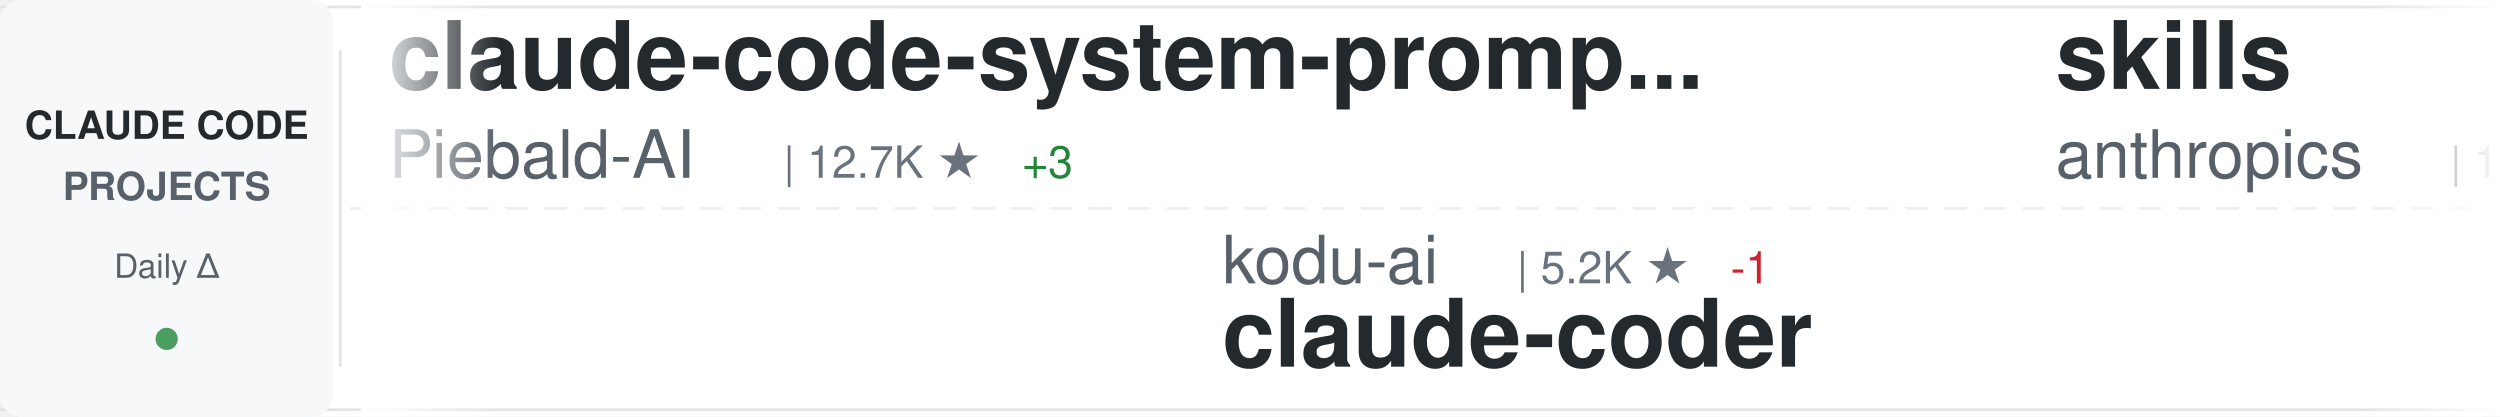
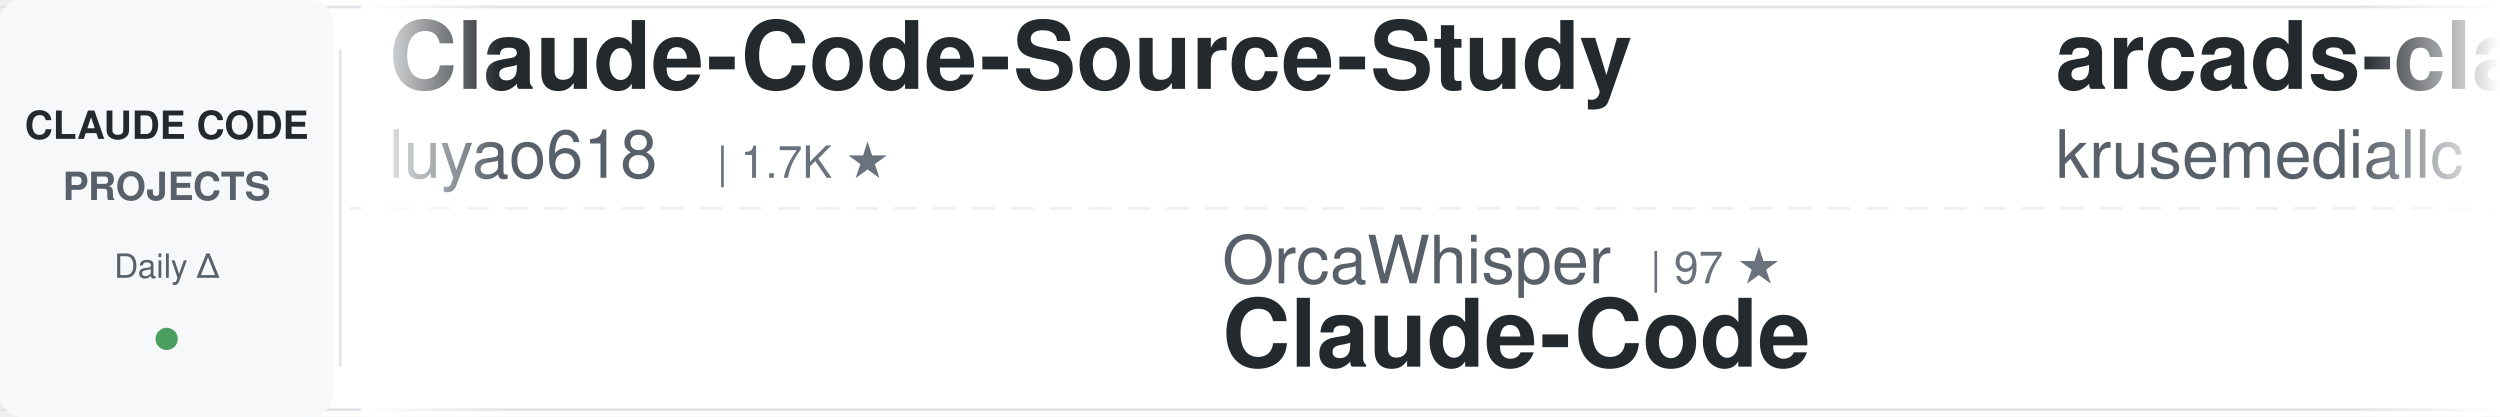
<svg xmlns="http://www.w3.org/2000/svg" width="900" height="150">
  <defs>
    <linearGradient id="awesomeLeftFade" x1="0%" y1="0%" x2="100%" y2="0%">
      <stop offset="0%" style="stop-color:#ffffff;stop-opacity:1" />
      <stop offset="100%" style="stop-color:#ffffff;stop-opacity:0" />
    </linearGradient>
    <linearGradient id="awesomeRightFade" x1="0%" y1="0%" x2="100%" y2="0%">
      <stop offset="0%" style="stop-color:#ffffff;stop-opacity:0" />
      <stop offset="100%" style="stop-color:#ffffff;stop-opacity:1" />
    </linearGradient>
  </defs>
  <rect width="900" height="150" fill="#ffffff" rx="8" />
  <rect x="0" y="2" width="900" height="1" fill="#e1e4e8" />
  <rect x="0" y="147" width="900" height="1" fill="#e1e4e8" />
  <line x1="0" y1="75" x2="900" y2="75" stroke="#e1e4e8" stroke-width="1" stroke-dasharray="8 6" opacity="0.6" />
  <rect x="0" y="0" width="120" height="150" fill="#f6f8fa" rx="8" />
  <text x="60" y="50" font-family="-apple-system, BlinkMacSystemFont, 'Segoe UI', Helvetica, Arial, sans-serif" font-size="14" font-weight="600" fill="#24292e" text-anchor="middle">CLAUDE CODE</text>
  <text x="60" y="72" font-family="-apple-system, BlinkMacSystemFont, 'Segoe UI', Helvetica, Arial, sans-serif" font-size="14" font-weight="600" fill="#586069" text-anchor="middle">PROJECTS</text>
  <text x="60" y="100" font-family="-apple-system, BlinkMacSystemFont, 'Segoe UI', Helvetica, Arial, sans-serif" font-size="12" font-weight="500" fill="#586069" text-anchor="middle">Daily Δ</text>
  <circle cx="60" cy="122" r="4" fill="#22863a" opacity="0.8" />
  <rect x="122" y="18" width="1" height="114" fill="#e1e4e8" />
  <clipPath id="awesomeTickerClip">
    <rect x="130" y="0" width="770" height="150" />
  </clipPath>
  <g clip-path="url(#awesomeTickerClip)">
    <g id="awesomeTickerItems">
      <animateTransform attributeName="transform" attributeType="XML" type="translate" from="0 0" to="-3000 0" dur="54s" repeatCount="indefinite" />
      <g transform="translate(0, 0)">
-         <text x="140" y="32" font-family="-apple-system, BlinkMacSystemFont, 'Segoe UI', Helvetica, Arial, sans-serif" font-size="34" font-weight="600" fill="#24292e">claude-code-system-promp...</text>
-         <text x="140" y="64" font-family="-apple-system, BlinkMacSystemFont, 'Segoe UI', Helvetica, Arial, sans-serif" font-size="24" font-weight="400" fill="#586069">Piebald-AI</text>
-         <text x="282" y="64" font-family="-apple-system, BlinkMacSystemFont, 'Segoe UI', Helvetica, Arial, sans-serif" font-size="16" font-weight="500" fill="#6a737d">| 12.7K ★</text>
-         <text x="368" y="64" font-family="-apple-system, BlinkMacSystemFont, 'Segoe UI', Helvetica, Arial, sans-serif" font-size="16" font-weight="500" fill="#22863a"> +3</text>
+         <text x="140" y="32" font-family="-apple-system, BlinkMacSystemFont, 'Segoe UI', Helvetica, Arial, sans-serif" font-size="34" font-weight="600" fill="#24292e">Claude-Code-Source-Study</text>
+         <text x="140" y="64" font-family="-apple-system, BlinkMacSystemFont, 'Segoe UI', Helvetica, Arial, sans-serif" font-size="24" font-weight="400" fill="#586069">luyao618</text>
+         <text x="258" y="64" font-family="-apple-system, BlinkMacSystemFont, 'Segoe UI', Helvetica, Arial, sans-serif" font-size="16" font-weight="500" fill="#6a737d">| 1.7K ★</text>
      </g>
      <g transform="translate(300, 0)">
-         <text x="140" y="102" font-family="-apple-system, BlinkMacSystemFont, 'Segoe UI', Helvetica, Arial, sans-serif" font-size="24" font-weight="400" fill="#586069">kodu-ai</text>
-         <text x="246" y="102" font-family="-apple-system, BlinkMacSystemFont, 'Segoe UI', Helvetica, Arial, sans-serif" font-size="16" font-weight="500" fill="#6a737d">| 5.2K ★</text>
-         <text x="323" y="102" font-family="-apple-system, BlinkMacSystemFont, 'Segoe UI', Helvetica, Arial, sans-serif" font-size="16" font-weight="500" fill="#cb2431"> -1</text>
-         <text x="140" y="132" font-family="-apple-system, BlinkMacSystemFont, 'Segoe UI', Helvetica, Arial, sans-serif" font-size="34" font-weight="600" fill="#24292e">claude-coder</text>
+         <text x="140" y="102" font-family="-apple-system, BlinkMacSystemFont, 'Segoe UI', Helvetica, Arial, sans-serif" font-size="24" font-weight="400" fill="#586069">OrcaWhisper</text>
+         <text x="294" y="102" font-family="-apple-system, BlinkMacSystemFont, 'Segoe UI', Helvetica, Arial, sans-serif" font-size="16" font-weight="500" fill="#6a737d">| 97 ★</text>
+         <text x="140" y="132" font-family="-apple-system, BlinkMacSystemFont, 'Segoe UI', Helvetica, Arial, sans-serif" font-size="34" font-weight="600" fill="#24292e">Claude-Code</text>
      </g>
      <g transform="translate(600, 0)">
-         <text x="140" y="32" font-family="-apple-system, BlinkMacSystemFont, 'Segoe UI', Helvetica, Arial, sans-serif" font-size="34" font-weight="600" fill="#24292e">skills</text>
-         <text x="140" y="64" font-family="-apple-system, BlinkMacSystemFont, 'Segoe UI', Helvetica, Arial, sans-serif" font-size="24" font-weight="400" fill="#586069">anthropics</text>
-         <text x="282" y="64" font-family="-apple-system, BlinkMacSystemFont, 'Segoe UI', Helvetica, Arial, sans-serif" font-size="16" font-weight="500" fill="#6a737d">| 177.0K ★</text>
-         <text x="377" y="64" font-family="-apple-system, BlinkMacSystemFont, 'Segoe UI', Helvetica, Arial, sans-serif" font-size="16" font-weight="500" fill="#22863a"> +26</text>
+         <text x="140" y="32" font-family="-apple-system, BlinkMacSystemFont, 'Segoe UI', Helvetica, Arial, sans-serif" font-size="34" font-weight="600" fill="#24292e">arcads-claude-code</text>
+         <text x="140" y="64" font-family="-apple-system, BlinkMacSystemFont, 'Segoe UI', Helvetica, Arial, sans-serif" font-size="24" font-weight="400" fill="#586069">krusemediallc</text>
+         <text x="318" y="64" font-family="-apple-system, BlinkMacSystemFont, 'Segoe UI', Helvetica, Arial, sans-serif" font-size="16" font-weight="500" fill="#6a737d">| 1.5K ★</text>
      </g>
      <g transform="translate(900, 0)">
-         <text x="140" y="102" font-family="-apple-system, BlinkMacSystemFont, 'Segoe UI', Helvetica, Arial, sans-serif" font-size="24" font-weight="400" fill="#586069">pengchengneo</text>
-         <text x="306" y="102" font-family="-apple-system, BlinkMacSystemFont, 'Segoe UI', Helvetica, Arial, sans-serif" font-size="16" font-weight="500" fill="#6a737d">| 1.8K ★</text>
+         <text x="140" y="102" font-family="-apple-system, BlinkMacSystemFont, 'Segoe UI', Helvetica, Arial, sans-serif" font-size="24" font-weight="400" fill="#586069">Piebald-AI</text>
+         <text x="282" y="102" font-family="-apple-system, BlinkMacSystemFont, 'Segoe UI', Helvetica, Arial, sans-serif" font-size="16" font-weight="500" fill="#6a737d">| 12.7K ★</text>
+         <text x="140" y="132" font-family="-apple-system, BlinkMacSystemFont, 'Segoe UI', Helvetica, Arial, sans-serif" font-size="34" font-weight="600" fill="#24292e">claude-code-system-promp...</text>
+       </g>
+       <g transform="translate(1200, 0)">
+         <text x="140" y="32" font-family="-apple-system, BlinkMacSystemFont, 'Segoe UI', Helvetica, Arial, sans-serif" font-size="34" font-weight="600" fill="#24292e">claude_code_src</text>
+         <text x="140" y="64" font-family="-apple-system, BlinkMacSystemFont, 'Segoe UI', Helvetica, Arial, sans-serif" font-size="24" font-weight="400" fill="#586069">ponponon</text>
+         <text x="258" y="64" font-family="-apple-system, BlinkMacSystemFont, 'Segoe UI', Helvetica, Arial, sans-serif" font-size="16" font-weight="500" fill="#6a737d">| 2.3K ★</text>
+       </g>
+       <g transform="translate(1500, 0)">
+         <text x="140" y="102" font-family="-apple-system, BlinkMacSystemFont, 'Segoe UI', Helvetica, Arial, sans-serif" font-size="24" font-weight="400" fill="#586069">JrCx7scC</text>
+         <text x="258" y="102" font-family="-apple-system, BlinkMacSystemFont, 'Segoe UI', Helvetica, Arial, sans-serif" font-size="16" font-weight="500" fill="#6a737d">| 376 ★</text>
+         <text x="140" y="132" font-family="-apple-system, BlinkMacSystemFont, 'Segoe UI', Helvetica, Arial, sans-serif" font-size="34" font-weight="600" fill="#24292e">claude-code-source</text>
+       </g>
+       <g transform="translate(1800, 0)">
+         <text x="140" y="32" font-family="-apple-system, BlinkMacSystemFont, 'Segoe UI', Helvetica, Arial, sans-serif" font-size="34" font-weight="600" fill="#24292e">claude-code-spec-workflo...</text>
+         <text x="140" y="64" font-family="-apple-system, BlinkMacSystemFont, 'Segoe UI', Helvetica, Arial, sans-serif" font-size="24" font-weight="400" fill="#586069">Pimzino</text>
+         <text x="246" y="64" font-family="-apple-system, BlinkMacSystemFont, 'Segoe UI', Helvetica, Arial, sans-serif" font-size="16" font-weight="500" fill="#6a737d">| 3.9K ★</text>
+       </g>
+       <g transform="translate(2100, 0)">
+         <text x="140" y="102" font-family="-apple-system, BlinkMacSystemFont, 'Segoe UI', Helvetica, Arial, sans-serif" font-size="24" font-weight="400" fill="#586069">Yuyz0112</text>
+         <text x="258" y="102" font-family="-apple-system, BlinkMacSystemFont, 'Segoe UI', Helvetica, Arial, sans-serif" font-size="16" font-weight="500" fill="#6a737d">| 2.4K ★</text>
+         <text x="140" y="132" font-family="-apple-system, BlinkMacSystemFont, 'Segoe UI', Helvetica, Arial, sans-serif" font-size="34" font-weight="600" fill="#24292e">claude-code-reverse</text>
+       </g>
+       <g transform="translate(2400, 0)">
+         <text x="140" y="32" font-family="-apple-system, BlinkMacSystemFont, 'Segoe UI', Helvetica, Arial, sans-serif" font-size="34" font-weight="600" fill="#24292e">awesome-claude-code</text>
+         <text x="140" y="64" font-family="-apple-system, BlinkMacSystemFont, 'Segoe UI', Helvetica, Arial, sans-serif" font-size="24" font-weight="400" fill="#586069">jqueryscript</text>
+         <text x="306" y="64" font-family="-apple-system, BlinkMacSystemFont, 'Segoe UI', Helvetica, Arial, sans-serif" font-size="16" font-weight="500" fill="#6a737d">| 517 ★</text>
+       </g>
+       <g transform="translate(2700, 0)">
+         <text x="140" y="102" font-family="-apple-system, BlinkMacSystemFont, 'Segoe UI', Helvetica, Arial, sans-serif" font-size="24" font-weight="400" fill="#586069">Windy3f3f3f3f</text>
+         <text x="318" y="102" font-family="-apple-system, BlinkMacSystemFont, 'Segoe UI', Helvetica, Arial, sans-serif" font-size="16" font-weight="500" fill="#6a737d">| 3.6K ★</text>
+         <text x="140" y="132" font-family="-apple-system, BlinkMacSystemFont, 'Segoe UI', Helvetica, Arial, sans-serif" font-size="34" font-weight="600" fill="#24292e">how-claude-code-works</text>
+       </g>
+       <g transform="translate(3000, 0)">
+         <text x="140" y="32" font-family="-apple-system, BlinkMacSystemFont, 'Segoe UI', Helvetica, Arial, sans-serif" font-size="34" font-weight="600" fill="#24292e">Claude-Code-Source-Study</text>
+         <text x="140" y="64" font-family="-apple-system, BlinkMacSystemFont, 'Segoe UI', Helvetica, Arial, sans-serif" font-size="24" font-weight="400" fill="#586069">luyao618</text>
+         <text x="258" y="64" font-family="-apple-system, BlinkMacSystemFont, 'Segoe UI', Helvetica, Arial, sans-serif" font-size="16" font-weight="500" fill="#6a737d">| 1.7K ★</text>
+       </g>
+       <g transform="translate(3300, 0)">
+         <text x="140" y="102" font-family="-apple-system, BlinkMacSystemFont, 'Segoe UI', Helvetica, Arial, sans-serif" font-size="24" font-weight="400" fill="#586069">OrcaWhisper</text>
+         <text x="294" y="102" font-family="-apple-system, BlinkMacSystemFont, 'Segoe UI', Helvetica, Arial, sans-serif" font-size="16" font-weight="500" fill="#6a737d">| 97 ★</text>
        <text x="140" y="132" font-family="-apple-system, BlinkMacSystemFont, 'Segoe UI', Helvetica, Arial, sans-serif" font-size="34" font-weight="600" fill="#24292e">Claude-Code</text>
      </g>
-       <g transform="translate(1200, 0)">
-         <text x="140" y="32" font-family="-apple-system, BlinkMacSystemFont, 'Segoe UI', Helvetica, Arial, sans-serif" font-size="34" font-weight="600" fill="#24292e">ClaudeCode</text>
-         <text x="140" y="64" font-family="-apple-system, BlinkMacSystemFont, 'Segoe UI', Helvetica, Arial, sans-serif" font-size="24" font-weight="400" fill="#586069">guanshan</text>
-         <text x="258" y="64" font-family="-apple-system, BlinkMacSystemFont, 'Segoe UI', Helvetica, Arial, sans-serif" font-size="16" font-weight="500" fill="#6a737d">| 61 ★</text>
-       </g>
-       <g transform="translate(1500, 0)">
-         <text x="140" y="102" font-family="-apple-system, BlinkMacSystemFont, 'Segoe UI', Helvetica, Arial, sans-serif" font-size="24" font-weight="400" fill="#586069">edmund-io</text>
-         <text x="270" y="102" font-family="-apple-system, BlinkMacSystemFont, 'Segoe UI', Helvetica, Arial, sans-serif" font-size="16" font-weight="500" fill="#6a737d">| 1.5K ★</text>
-         <text x="140" y="132" font-family="-apple-system, BlinkMacSystemFont, 'Segoe UI', Helvetica, Arial, sans-serif" font-size="34" font-weight="600" fill="#24292e">edmunds-claude-code</text>
-       </g>
-       <g transform="translate(1800, 0)">
-         <text x="140" y="32" font-family="-apple-system, BlinkMacSystemFont, 'Segoe UI', Helvetica, Arial, sans-serif" font-size="34" font-weight="600" fill="#24292e">Open-ClaudeCode</text>
-         <text x="140" y="64" font-family="-apple-system, BlinkMacSystemFont, 'Segoe UI', Helvetica, Arial, sans-serif" font-size="24" font-weight="400" fill="#586069">LING71671</text>
-         <text x="270" y="64" font-family="-apple-system, BlinkMacSystemFont, 'Segoe UI', Helvetica, Arial, sans-serif" font-size="16" font-weight="500" fill="#6a737d">| 954 ★</text>
-         <text x="338" y="64" font-family="-apple-system, BlinkMacSystemFont, 'Segoe UI', Helvetica, Arial, sans-serif" font-size="16" font-weight="500" fill="#22863a"> +1</text>
-       </g>
-       <g transform="translate(2100, 0)">
-         <text x="140" y="102" font-family="-apple-system, BlinkMacSystemFont, 'Segoe UI', Helvetica, Arial, sans-serif" font-size="24" font-weight="400" fill="#586069">krusemediallc</text>
-         <text x="318" y="102" font-family="-apple-system, BlinkMacSystemFont, 'Segoe UI', Helvetica, Arial, sans-serif" font-size="16" font-weight="500" fill="#6a737d">| 1.5K ★</text>
-         <text x="140" y="132" font-family="-apple-system, BlinkMacSystemFont, 'Segoe UI', Helvetica, Arial, sans-serif" font-size="34" font-weight="600" fill="#24292e">arcads-claude-code</text>
-       </g>
-       <g transform="translate(2400, 0)">
-         <text x="140" y="32" font-family="-apple-system, BlinkMacSystemFont, 'Segoe UI', Helvetica, Arial, sans-serif" font-size="34" font-weight="600" fill="#24292e">awesome-claude-code-suba...</text>
-         <text x="140" y="64" font-family="-apple-system, BlinkMacSystemFont, 'Segoe UI', Helvetica, Arial, sans-serif" font-size="24" font-weight="400" fill="#586069">VoltAgent</text>
-         <text x="270" y="64" font-family="-apple-system, BlinkMacSystemFont, 'Segoe UI', Helvetica, Arial, sans-serif" font-size="16" font-weight="500" fill="#6a737d">| 25.2K ★</text>
-         <text x="356" y="64" font-family="-apple-system, BlinkMacSystemFont, 'Segoe UI', Helvetica, Arial, sans-serif" font-size="16" font-weight="500" fill="#22863a"> +5</text>
-       </g>
-       <g transform="translate(2700, 0)">
-         <text x="140" y="102" font-family="-apple-system, BlinkMacSystemFont, 'Segoe UI', Helvetica, Arial, sans-serif" font-size="24" font-weight="400" fill="#586069">AICoderTudou</text>
-         <text x="306" y="102" font-family="-apple-system, BlinkMacSystemFont, 'Segoe UI', Helvetica, Arial, sans-serif" font-size="16" font-weight="500" fill="#6a737d">| 494 ★</text>
-         <text x="140" y="132" font-family="-apple-system, BlinkMacSystemFont, 'Segoe UI', Helvetica, Arial, sans-serif" font-size="34" font-weight="600" fill="#24292e">claude-code-tudou</text>
-       </g>
-       <g transform="translate(3000, 0)">
-         <text x="140" y="32" font-family="-apple-system, BlinkMacSystemFont, 'Segoe UI', Helvetica, Arial, sans-serif" font-size="34" font-weight="600" fill="#24292e">claude-code-system-promp...</text>
-         <text x="140" y="64" font-family="-apple-system, BlinkMacSystemFont, 'Segoe UI', Helvetica, Arial, sans-serif" font-size="24" font-weight="400" fill="#586069">Piebald-AI</text>
-         <text x="282" y="64" font-family="-apple-system, BlinkMacSystemFont, 'Segoe UI', Helvetica, Arial, sans-serif" font-size="16" font-weight="500" fill="#6a737d">| 12.7K ★</text>
-         <text x="368" y="64" font-family="-apple-system, BlinkMacSystemFont, 'Segoe UI', Helvetica, Arial, sans-serif" font-size="16" font-weight="500" fill="#22863a"> +3</text>
-       </g>
-       <g transform="translate(3300, 0)">
-         <text x="140" y="102" font-family="-apple-system, BlinkMacSystemFont, 'Segoe UI', Helvetica, Arial, sans-serif" font-size="24" font-weight="400" fill="#586069">kodu-ai</text>
-         <text x="246" y="102" font-family="-apple-system, BlinkMacSystemFont, 'Segoe UI', Helvetica, Arial, sans-serif" font-size="16" font-weight="500" fill="#6a737d">| 5.2K ★</text>
-         <text x="323" y="102" font-family="-apple-system, BlinkMacSystemFont, 'Segoe UI', Helvetica, Arial, sans-serif" font-size="16" font-weight="500" fill="#cb2431"> -1</text>
-         <text x="140" y="132" font-family="-apple-system, BlinkMacSystemFont, 'Segoe UI', Helvetica, Arial, sans-serif" font-size="34" font-weight="600" fill="#24292e">claude-coder</text>
-       </g>
      <g transform="translate(3600, 0)">
-         <text x="140" y="32" font-family="-apple-system, BlinkMacSystemFont, 'Segoe UI', Helvetica, Arial, sans-serif" font-size="34" font-weight="600" fill="#24292e">skills</text>
-         <text x="140" y="64" font-family="-apple-system, BlinkMacSystemFont, 'Segoe UI', Helvetica, Arial, sans-serif" font-size="24" font-weight="400" fill="#586069">anthropics</text>
-         <text x="282" y="64" font-family="-apple-system, BlinkMacSystemFont, 'Segoe UI', Helvetica, Arial, sans-serif" font-size="16" font-weight="500" fill="#6a737d">| 177.0K ★</text>
-         <text x="377" y="64" font-family="-apple-system, BlinkMacSystemFont, 'Segoe UI', Helvetica, Arial, sans-serif" font-size="16" font-weight="500" fill="#22863a"> +26</text>
+         <text x="140" y="32" font-family="-apple-system, BlinkMacSystemFont, 'Segoe UI', Helvetica, Arial, sans-serif" font-size="34" font-weight="600" fill="#24292e">arcads-claude-code</text>
+         <text x="140" y="64" font-family="-apple-system, BlinkMacSystemFont, 'Segoe UI', Helvetica, Arial, sans-serif" font-size="24" font-weight="400" fill="#586069">krusemediallc</text>
+         <text x="318" y="64" font-family="-apple-system, BlinkMacSystemFont, 'Segoe UI', Helvetica, Arial, sans-serif" font-size="16" font-weight="500" fill="#6a737d">| 1.5K ★</text>
      </g>
      <g transform="translate(3900, 0)">
-         <text x="140" y="102" font-family="-apple-system, BlinkMacSystemFont, 'Segoe UI', Helvetica, Arial, sans-serif" font-size="24" font-weight="400" fill="#586069">pengchengneo</text>
-         <text x="306" y="102" font-family="-apple-system, BlinkMacSystemFont, 'Segoe UI', Helvetica, Arial, sans-serif" font-size="16" font-weight="500" fill="#6a737d">| 1.8K ★</text>
-         <text x="140" y="132" font-family="-apple-system, BlinkMacSystemFont, 'Segoe UI', Helvetica, Arial, sans-serif" font-size="34" font-weight="600" fill="#24292e">Claude-Code</text>
+         <text x="140" y="102" font-family="-apple-system, BlinkMacSystemFont, 'Segoe UI', Helvetica, Arial, sans-serif" font-size="24" font-weight="400" fill="#586069">Piebald-AI</text>
+         <text x="282" y="102" font-family="-apple-system, BlinkMacSystemFont, 'Segoe UI', Helvetica, Arial, sans-serif" font-size="16" font-weight="500" fill="#6a737d">| 12.7K ★</text>
+         <text x="140" y="132" font-family="-apple-system, BlinkMacSystemFont, 'Segoe UI', Helvetica, Arial, sans-serif" font-size="34" font-weight="600" fill="#24292e">claude-code-system-promp...</text>
      </g>
    </g>
  </g>
  <rect x="130" y="0" width="50" height="150" fill="url(#awesomeLeftFade)" />
  <rect x="850" y="0" width="50" height="150" fill="url(#awesomeRightFade)" />
</svg>
